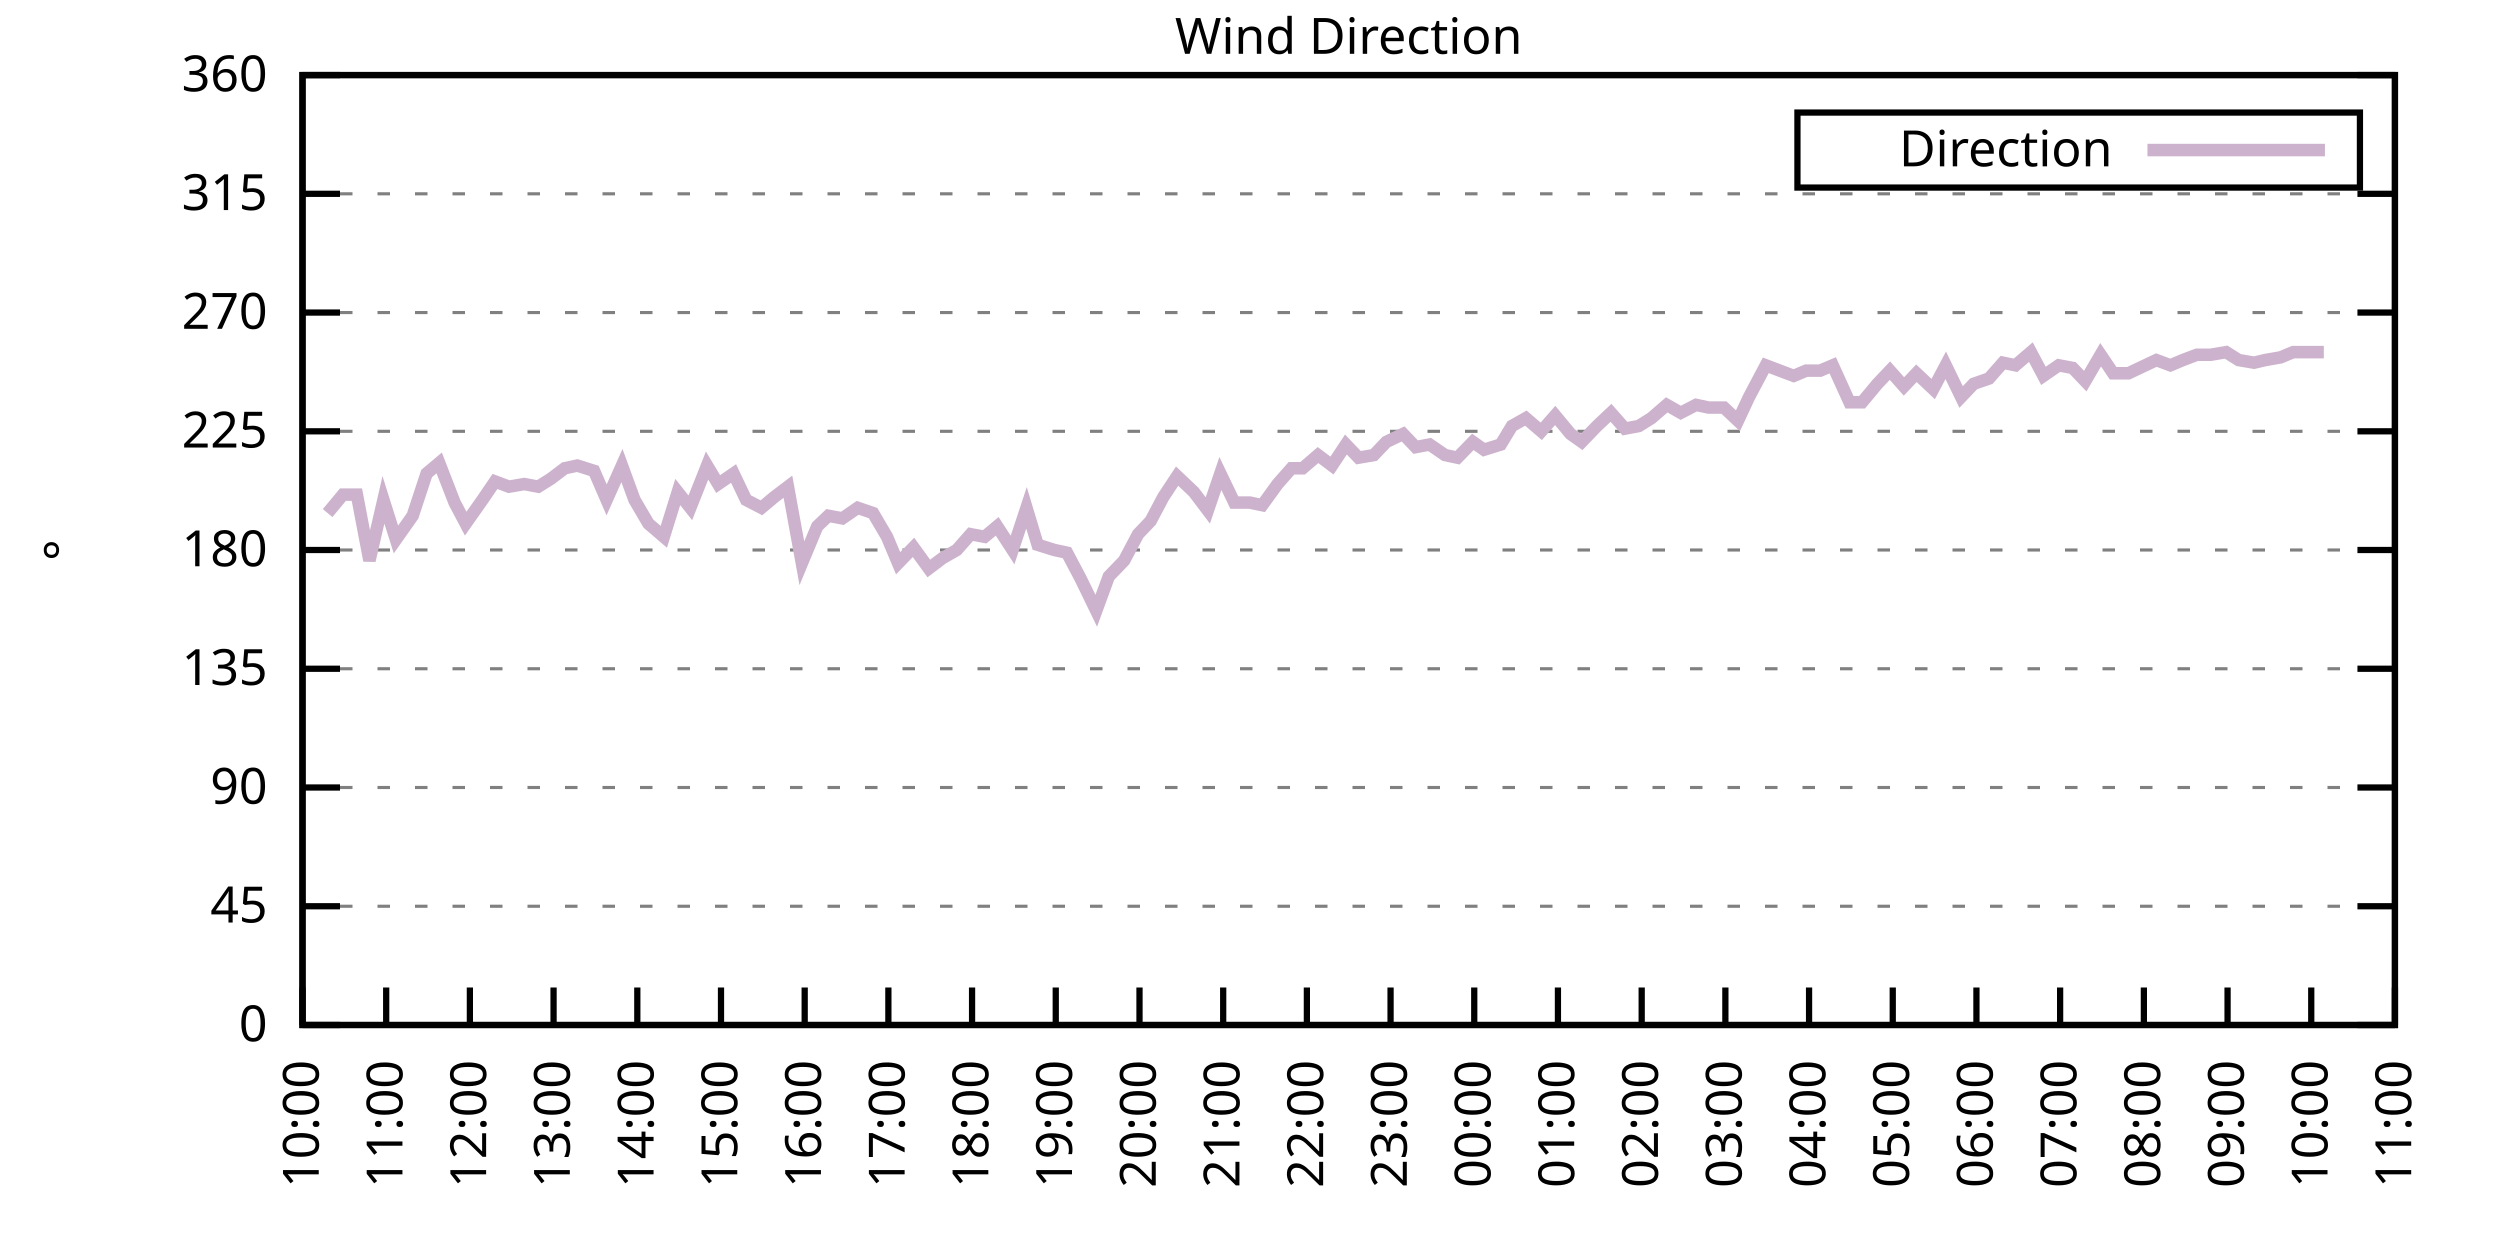
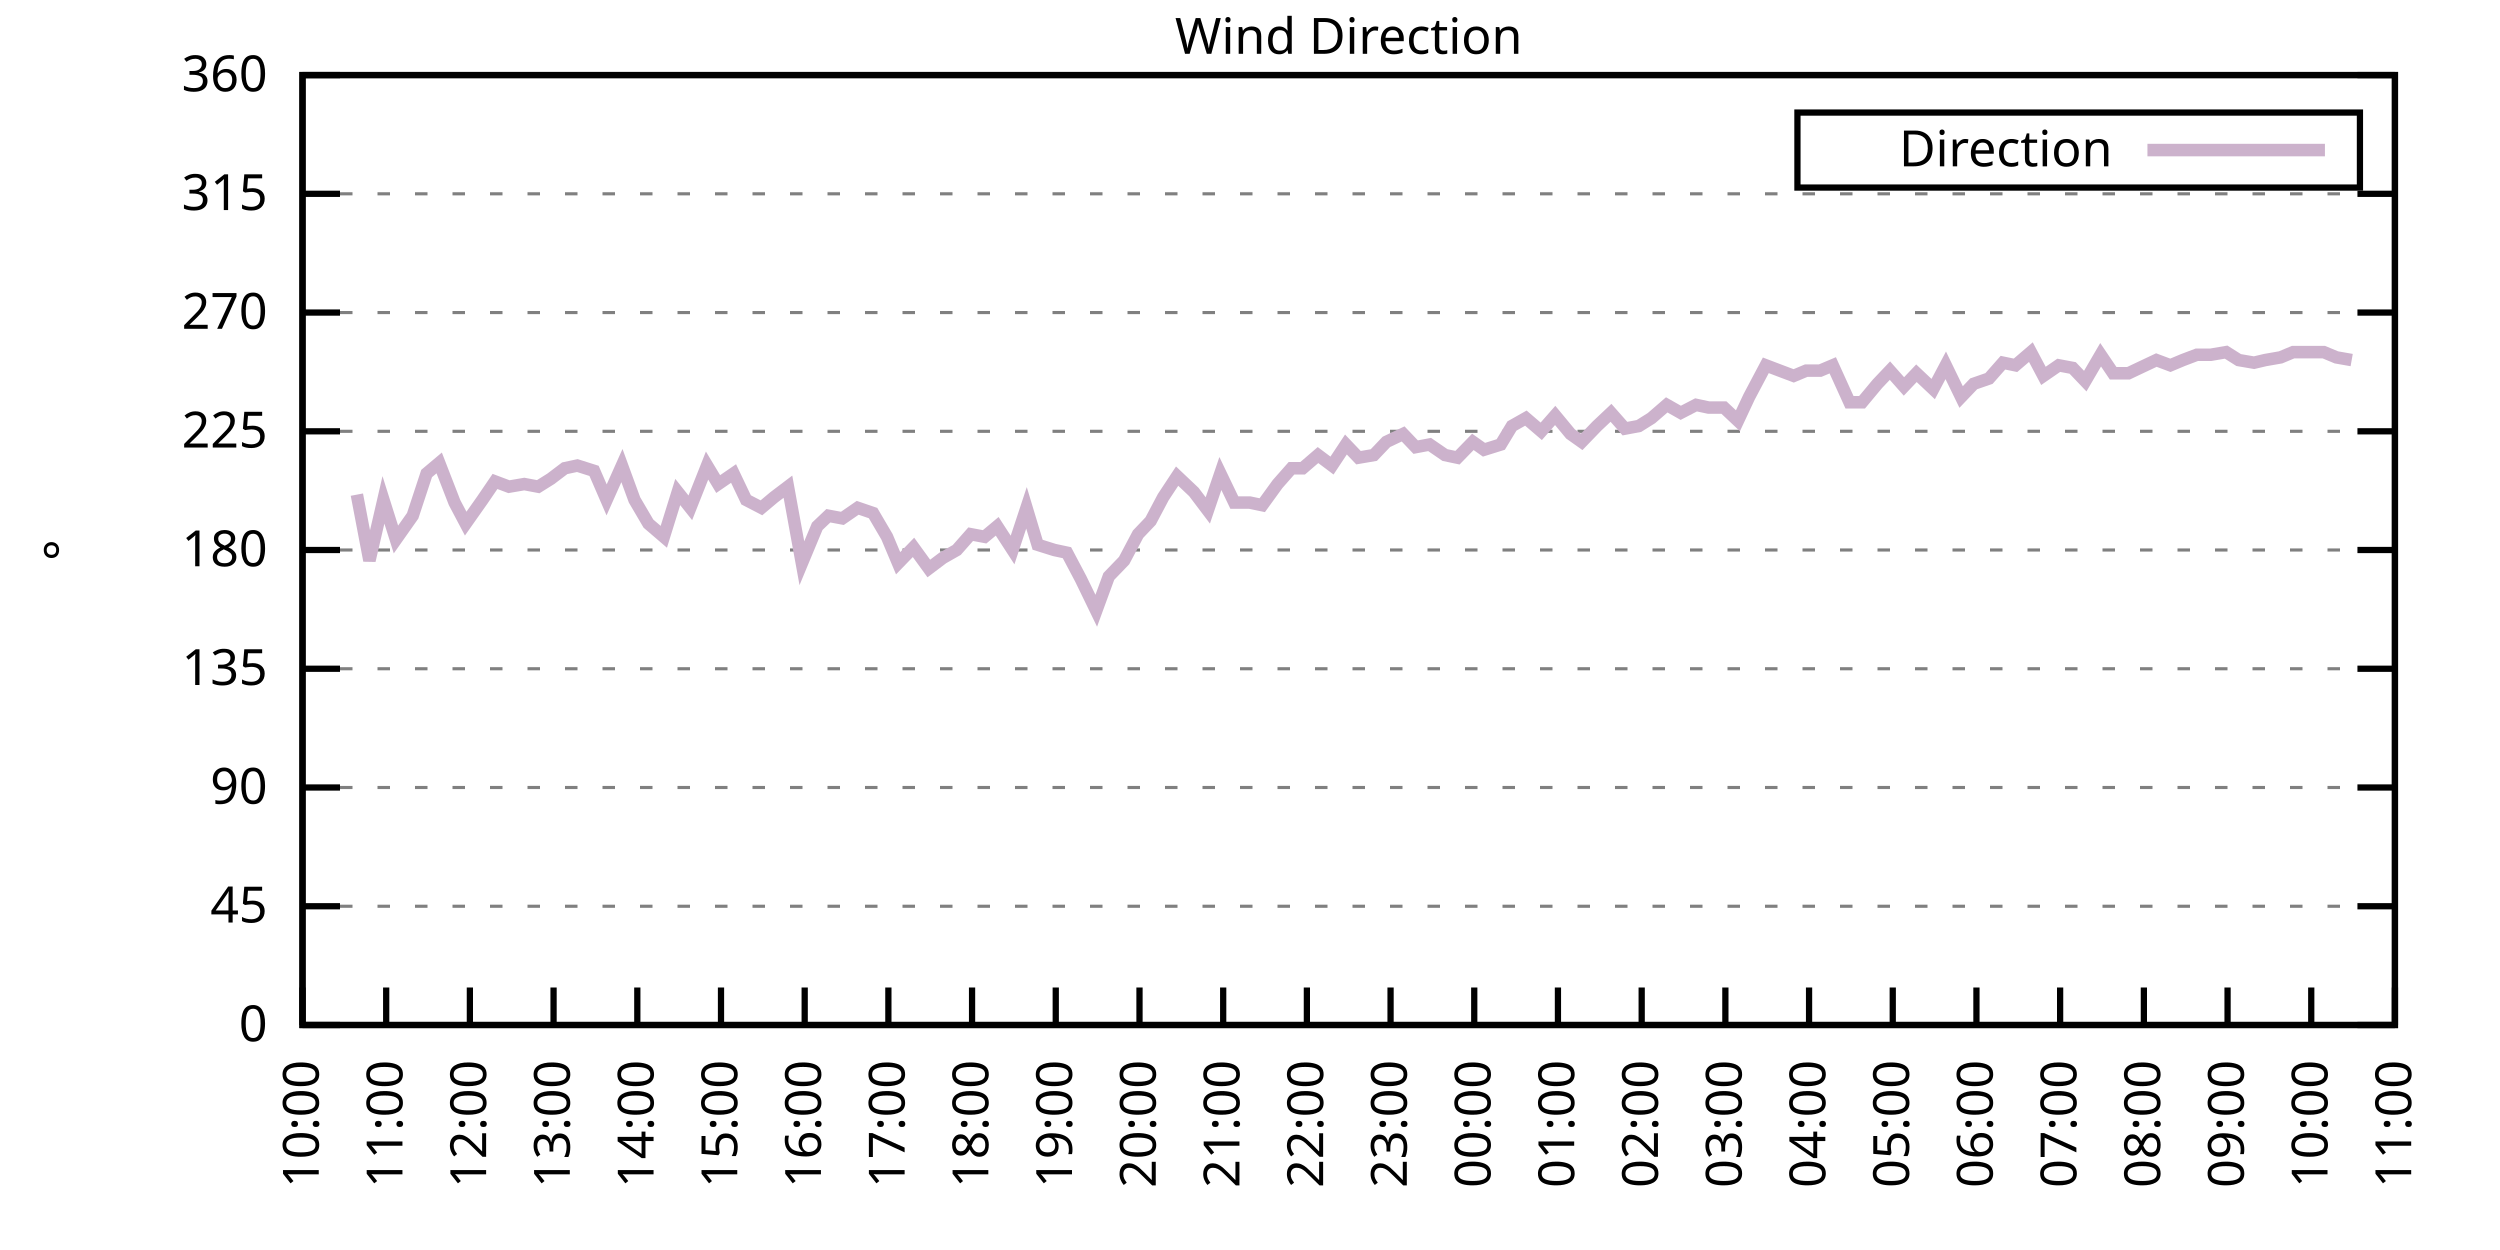
<svg xmlns="http://www.w3.org/2000/svg" xmlns:xlink="http://www.w3.org/1999/xlink" width="400" height="200" viewBox="0 0 400 200">
  <g id="gnuplot_canvas">
    <rect x="0" y="0" width="400" height="200" fill="none" />
    <defs>
      <circle id="gpDot" r="0.5" stroke-width="0.5" stroke="currentColor" />
      <path id="gpPt0" stroke-width="0.333" stroke="currentColor" d="M-1,0 h2 M0,-1 v2" />
      <path id="gpPt1" stroke-width="0.333" stroke="currentColor" d="M-1,-1 L1,1 M1,-1 L-1,1" />
      <path id="gpPt2" stroke-width="0.333" stroke="currentColor" d="M-1,0 L1,0 M0,-1 L0,1 M-1,-1 L1,1 M-1,1 L1,-1" />
      <rect id="gpPt3" stroke-width="0.333" stroke="currentColor" x="-1" y="-1" width="2" height="2" />
      <rect id="gpPt4" stroke-width="0.333" stroke="currentColor" fill="currentColor" x="-1" y="-1" width="2" height="2" />
      <circle id="gpPt5" stroke-width="0.333" stroke="currentColor" cx="0" cy="0" r="1" />
      <use xlink:href="#gpPt5" id="gpPt6" fill="currentColor" stroke="none" />
      <path id="gpPt7" stroke-width="0.333" stroke="currentColor" d="M0,-1.33 L-1.33,0.67 L1.33,0.67 z" />
      <use xlink:href="#gpPt7" id="gpPt8" fill="currentColor" stroke="none" />
      <use xlink:href="#gpPt7" id="gpPt9" stroke="currentColor" transform="rotate(180)" />
      <use xlink:href="#gpPt9" id="gpPt10" fill="currentColor" stroke="none" />
      <use xlink:href="#gpPt3" id="gpPt11" stroke="currentColor" transform="rotate(45)" />
      <use xlink:href="#gpPt11" id="gpPt12" fill="currentColor" stroke="none" />
      <path id="gpPt13" stroke-width="0.333" stroke="currentColor" d="M0,1.330 L1.265,0.411 L0.782,-1.067 L-0.782,-1.076 L-1.265,0.411 z" />
      <use xlink:href="#gpPt13" id="gpPt14" fill="currentColor" stroke="none" />
      <filter id="textbox" filterUnits="objectBoundingBox" x="0" y="0" height="1" width="1">
        <feFlood flood-color="white" flood-opacity="1" result="bgnd" />
        <feComposite in="SourceGraphic" in2="bgnd" operator="atop" />
      </filter>
      <filter id="greybox" filterUnits="objectBoundingBox" x="0" y="0" height="1" width="1">
        <feFlood flood-color="lightgrey" flood-opacity="1" result="grey" />
        <feComposite in="SourceGraphic" in2="grey" operator="atop" />
      </filter>
    </defs>
    <g fill="none" color="white" stroke="currentColor" stroke-width="1.00" stroke-linecap="butt" stroke-linejoin="miter">
</g>
    <g fill="none" color="black" stroke="currentColor" stroke-width="1.00" stroke-linecap="butt" stroke-linejoin="miter">
      <g stroke="none" shape-rendering="crispEdges">
        <polygon fill="rgb(255, 255, 255)" points="48.40,164.00 383.18,164.00 383.18,12.02 48.40,12.02 " />
      </g>
    </g>
    <g fill="none" color="black" stroke="currentColor" stroke-width="1.00" stroke-linecap="butt" stroke-linejoin="miter">
</g>
    <g fill="none" color="black" stroke="black" stroke-width="0.50" stroke-linecap="butt" stroke-linejoin="miter">
</g>
    <g fill="none" color="gray" stroke="currentColor" stroke-width="0.50" stroke-linecap="butt" stroke-linejoin="miter">
      <path stroke="gray" stroke-dasharray="2,4" class="gridline" d="M48.40,164.00 L383.19,164.00  " />
    </g>
    <g fill="none" color="gray" stroke="gray" stroke-width="1.00" stroke-linecap="butt" stroke-linejoin="miter">
</g>
    <g fill="none" color="black" stroke="currentColor" stroke-width="1.00" stroke-linecap="butt" stroke-linejoin="miter">
      <path stroke="black" d="M48.40,164.00 L54.40,164.00 M383.19,164.00 L377.19,164.00  " />
      <g transform="translate(42.80,166.60)" stroke="none" fill="black" font-family="Sans" font-size="8.00" text-anchor="end">
        <text>
          <tspan font-family="Sans"> 0</tspan>
        </text>
      </g>
    </g>
    <g fill="none" color="black" stroke="currentColor" stroke-width="1.00" stroke-linecap="butt" stroke-linejoin="miter">
</g>
    <g fill="none" color="black" stroke="black" stroke-width="0.50" stroke-linecap="butt" stroke-linejoin="miter">
</g>
    <g fill="none" color="gray" stroke="currentColor" stroke-width="0.50" stroke-linecap="butt" stroke-linejoin="miter">
      <path stroke="gray" stroke-dasharray="2,4" class="gridline" d="M48.40,145.00 L383.19,145.00  " />
    </g>
    <g fill="none" color="gray" stroke="gray" stroke-width="1.00" stroke-linecap="butt" stroke-linejoin="miter">
</g>
    <g fill="none" color="black" stroke="currentColor" stroke-width="1.00" stroke-linecap="butt" stroke-linejoin="miter">
      <path stroke="black" d="M48.40,145.00 L54.40,145.00 M383.19,145.00 L377.19,145.00  " />
      <g transform="translate(42.80,147.60)" stroke="none" fill="black" font-family="Sans" font-size="8.00" text-anchor="end">
        <text>
          <tspan font-family="Sans"> 45</tspan>
        </text>
      </g>
    </g>
    <g fill="none" color="black" stroke="currentColor" stroke-width="1.00" stroke-linecap="butt" stroke-linejoin="miter">
</g>
    <g fill="none" color="black" stroke="black" stroke-width="0.50" stroke-linecap="butt" stroke-linejoin="miter">
</g>
    <g fill="none" color="gray" stroke="currentColor" stroke-width="0.50" stroke-linecap="butt" stroke-linejoin="miter">
      <path stroke="gray" stroke-dasharray="2,4" class="gridline" d="M48.40,126.00 L383.19,126.00  " />
    </g>
    <g fill="none" color="gray" stroke="gray" stroke-width="1.00" stroke-linecap="butt" stroke-linejoin="miter">
</g>
    <g fill="none" color="black" stroke="currentColor" stroke-width="1.00" stroke-linecap="butt" stroke-linejoin="miter">
      <path stroke="black" d="M48.40,126.00 L54.40,126.00 M383.19,126.00 L377.19,126.00  " />
      <g transform="translate(42.80,128.60)" stroke="none" fill="black" font-family="Sans" font-size="8.00" text-anchor="end">
        <text>
          <tspan font-family="Sans"> 90</tspan>
        </text>
      </g>
    </g>
    <g fill="none" color="black" stroke="currentColor" stroke-width="1.00" stroke-linecap="butt" stroke-linejoin="miter">
</g>
    <g fill="none" color="black" stroke="black" stroke-width="0.50" stroke-linecap="butt" stroke-linejoin="miter">
</g>
    <g fill="none" color="gray" stroke="currentColor" stroke-width="0.50" stroke-linecap="butt" stroke-linejoin="miter">
      <path stroke="gray" stroke-dasharray="2,4" class="gridline" d="M48.40,107.00 L383.19,107.00  " />
    </g>
    <g fill="none" color="gray" stroke="gray" stroke-width="1.00" stroke-linecap="butt" stroke-linejoin="miter">
</g>
    <g fill="none" color="black" stroke="currentColor" stroke-width="1.00" stroke-linecap="butt" stroke-linejoin="miter">
      <path stroke="black" d="M48.40,107.00 L54.40,107.00 M383.19,107.00 L377.19,107.00  " />
      <g transform="translate(42.80,109.60)" stroke="none" fill="black" font-family="Sans" font-size="8.00" text-anchor="end">
        <text>
          <tspan font-family="Sans"> 135</tspan>
        </text>
      </g>
    </g>
    <g fill="none" color="black" stroke="currentColor" stroke-width="1.00" stroke-linecap="butt" stroke-linejoin="miter">
</g>
    <g fill="none" color="black" stroke="black" stroke-width="0.50" stroke-linecap="butt" stroke-linejoin="miter">
</g>
    <g fill="none" color="gray" stroke="currentColor" stroke-width="0.50" stroke-linecap="butt" stroke-linejoin="miter">
      <path stroke="gray" stroke-dasharray="2,4" class="gridline" d="M48.40,88.00 L383.19,88.00  " />
    </g>
    <g fill="none" color="gray" stroke="gray" stroke-width="1.00" stroke-linecap="butt" stroke-linejoin="miter">
</g>
    <g fill="none" color="black" stroke="currentColor" stroke-width="1.00" stroke-linecap="butt" stroke-linejoin="miter">
      <path stroke="black" d="M48.40,88.00 L54.40,88.00 M383.19,88.00 L377.19,88.00  " />
      <g transform="translate(42.80,90.60)" stroke="none" fill="black" font-family="Sans" font-size="8.00" text-anchor="end">
        <text>
          <tspan font-family="Sans"> 180</tspan>
        </text>
      </g>
    </g>
    <g fill="none" color="black" stroke="currentColor" stroke-width="1.00" stroke-linecap="butt" stroke-linejoin="miter">
</g>
    <g fill="none" color="black" stroke="black" stroke-width="0.50" stroke-linecap="butt" stroke-linejoin="miter">
</g>
    <g fill="none" color="gray" stroke="currentColor" stroke-width="0.50" stroke-linecap="butt" stroke-linejoin="miter">
      <path stroke="gray" stroke-dasharray="2,4" class="gridline" d="M48.40,69.01 L383.19,69.01  " />
    </g>
    <g fill="none" color="gray" stroke="gray" stroke-width="1.00" stroke-linecap="butt" stroke-linejoin="miter">
</g>
    <g fill="none" color="black" stroke="currentColor" stroke-width="1.00" stroke-linecap="butt" stroke-linejoin="miter">
      <path stroke="black" d="M48.40,69.01 L54.40,69.01 M383.19,69.01 L377.19,69.01  " />
      <g transform="translate(42.80,71.61)" stroke="none" fill="black" font-family="Sans" font-size="8.00" text-anchor="end">
        <text>
          <tspan font-family="Sans"> 225</tspan>
        </text>
      </g>
    </g>
    <g fill="none" color="black" stroke="currentColor" stroke-width="1.00" stroke-linecap="butt" stroke-linejoin="miter">
</g>
    <g fill="none" color="black" stroke="black" stroke-width="0.50" stroke-linecap="butt" stroke-linejoin="miter">
</g>
    <g fill="none" color="gray" stroke="currentColor" stroke-width="0.50" stroke-linecap="butt" stroke-linejoin="miter">
      <path stroke="gray" stroke-dasharray="2,4" class="gridline" d="M48.40,50.01 L383.19,50.01  " />
    </g>
    <g fill="none" color="gray" stroke="gray" stroke-width="1.00" stroke-linecap="butt" stroke-linejoin="miter">
</g>
    <g fill="none" color="black" stroke="currentColor" stroke-width="1.00" stroke-linecap="butt" stroke-linejoin="miter">
      <path stroke="black" d="M48.40,50.01 L54.40,50.01 M383.19,50.01 L377.19,50.01  " />
      <g transform="translate(42.80,52.61)" stroke="none" fill="black" font-family="Sans" font-size="8.00" text-anchor="end">
        <text>
          <tspan font-family="Sans"> 270</tspan>
        </text>
      </g>
    </g>
    <g fill="none" color="black" stroke="currentColor" stroke-width="1.00" stroke-linecap="butt" stroke-linejoin="miter">
</g>
    <g fill="none" color="black" stroke="black" stroke-width="0.50" stroke-linecap="butt" stroke-linejoin="miter">
</g>
    <g fill="none" color="gray" stroke="currentColor" stroke-width="0.50" stroke-linecap="butt" stroke-linejoin="miter">
      <path stroke="gray" stroke-dasharray="2,4" class="gridline" d="M48.40,31.01 L383.19,31.01  " />
    </g>
    <g fill="none" color="gray" stroke="gray" stroke-width="1.00" stroke-linecap="butt" stroke-linejoin="miter">
</g>
    <g fill="none" color="black" stroke="currentColor" stroke-width="1.00" stroke-linecap="butt" stroke-linejoin="miter">
      <path stroke="black" d="M48.40,31.01 L54.40,31.01 M383.19,31.01 L377.19,31.01  " />
      <g transform="translate(42.80,33.61)" stroke="none" fill="black" font-family="Sans" font-size="8.00" text-anchor="end">
        <text>
          <tspan font-family="Sans"> 315</tspan>
        </text>
      </g>
    </g>
    <g fill="none" color="black" stroke="currentColor" stroke-width="1.00" stroke-linecap="butt" stroke-linejoin="miter">
</g>
    <g fill="none" color="black" stroke="black" stroke-width="0.50" stroke-linecap="butt" stroke-linejoin="miter">
</g>
    <g fill="none" color="gray" stroke="currentColor" stroke-width="0.50" stroke-linecap="butt" stroke-linejoin="miter">
      <path stroke="gray" stroke-dasharray="2,4" class="gridline" d="M48.40,12.01 L383.19,12.01  " />
    </g>
    <g fill="none" color="gray" stroke="gray" stroke-width="1.00" stroke-linecap="butt" stroke-linejoin="miter">
</g>
    <g fill="none" color="black" stroke="currentColor" stroke-width="1.00" stroke-linecap="butt" stroke-linejoin="miter">
      <path stroke="black" d="M48.40,12.01 L54.40,12.01 M383.19,12.01 L377.19,12.01  " />
      <g transform="translate(42.80,14.61)" stroke="none" fill="black" font-family="Sans" font-size="8.00" text-anchor="end">
        <text>
          <tspan font-family="Sans"> 360</tspan>
        </text>
      </g>
    </g>
    <g fill="none" color="black" stroke="currentColor" stroke-width="1.00" stroke-linecap="butt" stroke-linejoin="miter">
      <path stroke="black" d="M48.40,164.00 L48.40,158.00  " />
      <g transform="translate(51.00,169.60) rotate(270.00)" stroke="none" fill="black" font-family="Sans" font-size="8.00" text-anchor="end">
        <text>
          <tspan font-family="Sans">10:00</tspan>
        </text>
      </g>
    </g>
    <g fill="none" color="black" stroke="currentColor" stroke-width="1.00" stroke-linecap="butt" stroke-linejoin="miter">
      <path stroke="black" d="M61.79,164.00 L61.79,158.00  " />
      <g transform="translate(64.39,169.60) rotate(270.00)" stroke="none" fill="black" font-family="Sans" font-size="8.00" text-anchor="end">
        <text>
          <tspan font-family="Sans">11:00</tspan>
        </text>
      </g>
    </g>
    <g fill="none" color="black" stroke="currentColor" stroke-width="1.00" stroke-linecap="butt" stroke-linejoin="miter">
      <path stroke="black" d="M75.18,164.00 L75.18,158.00  " />
      <g transform="translate(77.78,169.60) rotate(270.00)" stroke="none" fill="black" font-family="Sans" font-size="8.00" text-anchor="end">
        <text>
          <tspan font-family="Sans">12:00</tspan>
        </text>
      </g>
    </g>
    <g fill="none" color="black" stroke="currentColor" stroke-width="1.00" stroke-linecap="butt" stroke-linejoin="miter">
      <path stroke="black" d="M88.57,164.00 L88.57,158.00  " />
      <g transform="translate(91.17,169.60) rotate(270.00)" stroke="none" fill="black" font-family="Sans" font-size="8.00" text-anchor="end">
        <text>
          <tspan font-family="Sans">13:00</tspan>
        </text>
      </g>
    </g>
    <g fill="none" color="black" stroke="currentColor" stroke-width="1.00" stroke-linecap="butt" stroke-linejoin="miter">
      <path stroke="black" d="M101.97,164.00 L101.97,158.00  " />
      <g transform="translate(104.57,169.60) rotate(270.00)" stroke="none" fill="black" font-family="Sans" font-size="8.00" text-anchor="end">
        <text>
          <tspan font-family="Sans">14:00</tspan>
        </text>
      </g>
    </g>
    <g fill="none" color="black" stroke="currentColor" stroke-width="1.00" stroke-linecap="butt" stroke-linejoin="miter">
      <path stroke="black" d="M115.36,164.00 L115.36,158.00  " />
      <g transform="translate(117.96,169.60) rotate(270.00)" stroke="none" fill="black" font-family="Sans" font-size="8.00" text-anchor="end">
        <text>
          <tspan font-family="Sans">15:00</tspan>
        </text>
      </g>
    </g>
    <g fill="none" color="black" stroke="currentColor" stroke-width="1.00" stroke-linecap="butt" stroke-linejoin="miter">
      <path stroke="black" d="M128.75,164.00 L128.75,158.00  " />
      <g transform="translate(131.35,169.60) rotate(270.00)" stroke="none" fill="black" font-family="Sans" font-size="8.00" text-anchor="end">
        <text>
          <tspan font-family="Sans">16:00</tspan>
        </text>
      </g>
    </g>
    <g fill="none" color="black" stroke="currentColor" stroke-width="1.00" stroke-linecap="butt" stroke-linejoin="miter">
      <path stroke="black" d="M142.14,164.00 L142.14,158.00  " />
      <g transform="translate(144.74,169.60) rotate(270.00)" stroke="none" fill="black" font-family="Sans" font-size="8.00" text-anchor="end">
        <text>
          <tspan font-family="Sans">17:00</tspan>
        </text>
      </g>
    </g>
    <g fill="none" color="black" stroke="currentColor" stroke-width="1.00" stroke-linecap="butt" stroke-linejoin="miter">
      <path stroke="black" d="M155.53,164.00 L155.53,158.00  " />
      <g transform="translate(158.13,169.60) rotate(270.00)" stroke="none" fill="black" font-family="Sans" font-size="8.00" text-anchor="end">
        <text>
          <tspan font-family="Sans">18:00</tspan>
        </text>
      </g>
    </g>
    <g fill="none" color="black" stroke="currentColor" stroke-width="1.00" stroke-linecap="butt" stroke-linejoin="miter">
      <path stroke="black" d="M168.92,164.00 L168.92,158.00  " />
      <g transform="translate(171.52,169.60) rotate(270.00)" stroke="none" fill="black" font-family="Sans" font-size="8.00" text-anchor="end">
        <text>
          <tspan font-family="Sans">19:00</tspan>
        </text>
      </g>
    </g>
    <g fill="none" color="black" stroke="currentColor" stroke-width="1.00" stroke-linecap="butt" stroke-linejoin="miter">
      <path stroke="black" d="M182.32,164.00 L182.32,158.00  " />
      <g transform="translate(184.92,169.60) rotate(270.00)" stroke="none" fill="black" font-family="Sans" font-size="8.00" text-anchor="end">
        <text>
          <tspan font-family="Sans">20:00</tspan>
        </text>
      </g>
    </g>
    <g fill="none" color="black" stroke="currentColor" stroke-width="1.00" stroke-linecap="butt" stroke-linejoin="miter">
      <path stroke="black" d="M195.71,164.00 L195.71,158.00  " />
      <g transform="translate(198.31,169.60) rotate(270.00)" stroke="none" fill="black" font-family="Sans" font-size="8.00" text-anchor="end">
        <text>
          <tspan font-family="Sans">21:00</tspan>
        </text>
      </g>
    </g>
    <g fill="none" color="black" stroke="currentColor" stroke-width="1.00" stroke-linecap="butt" stroke-linejoin="miter">
      <path stroke="black" d="M209.10,164.00 L209.10,158.00  " />
      <g transform="translate(211.70,169.60) rotate(270.00)" stroke="none" fill="black" font-family="Sans" font-size="8.00" text-anchor="end">
        <text>
          <tspan font-family="Sans">22:00</tspan>
        </text>
      </g>
    </g>
    <g fill="none" color="black" stroke="currentColor" stroke-width="1.00" stroke-linecap="butt" stroke-linejoin="miter">
      <path stroke="black" d="M222.49,164.00 L222.49,158.00  " />
      <g transform="translate(225.09,169.60) rotate(270.00)" stroke="none" fill="black" font-family="Sans" font-size="8.00" text-anchor="end">
        <text>
          <tspan font-family="Sans">23:00</tspan>
        </text>
      </g>
    </g>
    <g fill="none" color="black" stroke="currentColor" stroke-width="1.00" stroke-linecap="butt" stroke-linejoin="miter">
      <path stroke="black" d="M235.88,164.00 L235.88,158.00  " />
      <g transform="translate(238.48,169.60) rotate(270.00)" stroke="none" fill="black" font-family="Sans" font-size="8.00" text-anchor="end">
        <text>
          <tspan font-family="Sans">00:00</tspan>
        </text>
      </g>
    </g>
    <g fill="none" color="black" stroke="currentColor" stroke-width="1.00" stroke-linecap="butt" stroke-linejoin="miter">
      <path stroke="black" d="M249.27,164.00 L249.27,158.00  " />
      <g transform="translate(251.87,169.60) rotate(270.00)" stroke="none" fill="black" font-family="Sans" font-size="8.00" text-anchor="end">
        <text>
          <tspan font-family="Sans">01:00</tspan>
        </text>
      </g>
    </g>
    <g fill="none" color="black" stroke="currentColor" stroke-width="1.00" stroke-linecap="butt" stroke-linejoin="miter">
      <path stroke="black" d="M262.67,164.00 L262.67,158.00  " />
      <g transform="translate(265.27,169.60) rotate(270.00)" stroke="none" fill="black" font-family="Sans" font-size="8.00" text-anchor="end">
        <text>
          <tspan font-family="Sans">02:00</tspan>
        </text>
      </g>
    </g>
    <g fill="none" color="black" stroke="currentColor" stroke-width="1.00" stroke-linecap="butt" stroke-linejoin="miter">
      <path stroke="black" d="M276.06,164.00 L276.06,158.00  " />
      <g transform="translate(278.66,169.60) rotate(270.00)" stroke="none" fill="black" font-family="Sans" font-size="8.00" text-anchor="end">
        <text>
          <tspan font-family="Sans">03:00</tspan>
        </text>
      </g>
    </g>
    <g fill="none" color="black" stroke="currentColor" stroke-width="1.00" stroke-linecap="butt" stroke-linejoin="miter">
      <path stroke="black" d="M289.45,164.00 L289.45,158.00  " />
      <g transform="translate(292.05,169.60) rotate(270.00)" stroke="none" fill="black" font-family="Sans" font-size="8.00" text-anchor="end">
        <text>
          <tspan font-family="Sans">04:00</tspan>
        </text>
      </g>
    </g>
    <g fill="none" color="black" stroke="currentColor" stroke-width="1.00" stroke-linecap="butt" stroke-linejoin="miter">
      <path stroke="black" d="M302.84,164.00 L302.84,158.00  " />
      <g transform="translate(305.44,169.60) rotate(270.00)" stroke="none" fill="black" font-family="Sans" font-size="8.00" text-anchor="end">
        <text>
          <tspan font-family="Sans">05:00</tspan>
        </text>
      </g>
    </g>
    <g fill="none" color="black" stroke="currentColor" stroke-width="1.00" stroke-linecap="butt" stroke-linejoin="miter">
      <path stroke="black" d="M316.23,164.00 L316.23,158.00  " />
      <g transform="translate(318.83,169.60) rotate(270.00)" stroke="none" fill="black" font-family="Sans" font-size="8.00" text-anchor="end">
        <text>
          <tspan font-family="Sans">06:00</tspan>
        </text>
      </g>
    </g>
    <g fill="none" color="black" stroke="currentColor" stroke-width="1.00" stroke-linecap="butt" stroke-linejoin="miter">
      <path stroke="black" d="M329.62,164.00 L329.62,158.00  " />
      <g transform="translate(332.22,169.60) rotate(270.00)" stroke="none" fill="black" font-family="Sans" font-size="8.00" text-anchor="end">
        <text>
          <tspan font-family="Sans">07:00</tspan>
        </text>
      </g>
    </g>
    <g fill="none" color="black" stroke="currentColor" stroke-width="1.00" stroke-linecap="butt" stroke-linejoin="miter">
      <path stroke="black" d="M343.02,164.00 L343.02,158.00  " />
      <g transform="translate(345.62,169.60) rotate(270.00)" stroke="none" fill="black" font-family="Sans" font-size="8.00" text-anchor="end">
        <text>
          <tspan font-family="Sans">08:00</tspan>
        </text>
      </g>
    </g>
    <g fill="none" color="black" stroke="currentColor" stroke-width="1.00" stroke-linecap="butt" stroke-linejoin="miter">
      <path stroke="black" d="M356.41,164.00 L356.41,158.00  " />
      <g transform="translate(359.01,169.60) rotate(270.00)" stroke="none" fill="black" font-family="Sans" font-size="8.00" text-anchor="end">
        <text>
          <tspan font-family="Sans">09:00</tspan>
        </text>
      </g>
    </g>
    <g fill="none" color="black" stroke="currentColor" stroke-width="1.00" stroke-linecap="butt" stroke-linejoin="miter">
      <path stroke="black" d="M369.80,164.00 L369.80,158.00  " />
      <g transform="translate(372.40,169.60) rotate(270.00)" stroke="none" fill="black" font-family="Sans" font-size="8.00" text-anchor="end">
        <text>
          <tspan font-family="Sans">10:00</tspan>
        </text>
      </g>
    </g>
    <g fill="none" color="black" stroke="currentColor" stroke-width="1.00" stroke-linecap="butt" stroke-linejoin="miter">
      <path stroke="black" d="M383.19,164.00 L383.19,158.00  " />
      <g transform="translate(385.79,169.60) rotate(270.00)" stroke="none" fill="black" font-family="Sans" font-size="8.00" text-anchor="end">
        <text>
          <tspan font-family="Sans">11:00</tspan>
        </text>
      </g>
    </g>
    <g fill="none" color="black" stroke="currentColor" stroke-width="1.00" stroke-linecap="butt" stroke-linejoin="miter">
</g>
    <g fill="none" color="black" stroke="currentColor" stroke-width="1.00" stroke-linecap="butt" stroke-linejoin="miter">
      <path stroke="black" d="M48.40,12.01 L48.40,164.00 L383.19,164.00 L383.19,12.01 L48.40,12.01 Z  " />
    </g>
    <g fill="none" color="black" stroke="currentColor" stroke-width="1.00" stroke-linecap="butt" stroke-linejoin="miter">
</g>
    <g fill="none" color="black" stroke="currentColor" stroke-width="1.00" stroke-linecap="butt" stroke-linejoin="miter">
      <path stroke="black" d="M287.59,30.01 L287.59,18.01 L377.59,18.01 L377.59,30.01 L287.59,30.01 Z  " />
    </g>
    <g id="Wind_direction_plot_1">
      <g fill="none" color="white" stroke="black" stroke-width="2.00" stroke-linecap="butt" stroke-linejoin="miter">
</g>
      <g fill="none" color="black" stroke="currentColor" stroke-width="2.00" stroke-linecap="butt" stroke-linejoin="miter">
        <g transform="translate(337.99,26.61)" stroke="none" fill="black" font-family="Sans" font-size="8.00" text-anchor="end">
          <text>
            <tspan font-family="Sans">Direction</tspan>
          </text>
        </g>
      </g>
      <g fill="none" color="black" stroke="currentColor" stroke-width="2.00" stroke-linecap="butt" stroke-linejoin="miter">
-         <path stroke="rgb(204, 178, 204)" d="M343.59,24.01 L371.99,24.01 M52.42,82.09 L54.87,79.14 L57.10,79.14 L59.11,89.69 L61.35,79.98 L63.35,86.32   L66.03,82.52 L68.26,75.76 L70.27,74.07 L72.73,80.41 L74.51,83.78 L77.19,79.98 L79.20,77.03 L81.43,77.87   L83.89,77.45 L86.12,77.87 L88.13,76.61 L90.36,74.92 L92.37,74.49 L95.05,75.34 L97.06,79.98 L99.51,74.49   L101.52,79.98 L103.75,83.78 L106.21,85.89 L108.44,78.72 L110.45,81.25 L113.13,74.49 L114.91,77.45 L117.37,75.76   L119.38,79.98 L121.83,81.25 L123.84,79.56 L126.07,77.87 L128.30,90.12 L130.76,84.21 L132.54,82.52 L134.78,82.94   L137.23,81.25 L139.69,82.09 L141.92,85.89 L143.70,90.12 L146.16,87.58 L148.61,90.96 L150.85,89.27 L153.08,88.00   L155.31,85.47 L157.54,85.89 L159.55,84.21 L162.01,88.00 L164.24,81.25 L166.02,87.16 L168.70,88.00 L170.71,88.43   L172.94,92.65 L175.40,97.72 L177.41,92.23 L179.86,89.69 L182.09,85.47 L184.10,83.36 L186.11,79.56 L188.34,76.18   L191.02,78.72 L193.25,81.67 L195.26,75.76 L197.49,80.41 L199.95,80.41 L201.96,80.83 L204.41,77.45 L206.64,74.92   L208.43,74.92 L210.88,72.81 L213.12,74.49 L215.35,71.12 L217.36,73.23 L219.81,72.81 L221.82,70.70 L224.50,69.43   L226.51,71.54 L228.74,71.12 L231.20,72.81 L233.20,73.23 L235.66,70.70 L237.44,71.96 L240.12,71.12 L241.91,68.16   L244.14,66.90 L246.60,69.01 L248.83,66.47 L251.28,69.43 L253.07,70.70 L255.52,68.16 L257.76,66.05 L259.99,68.58   L262.22,68.16 L264.23,66.90 L266.68,64.78 L268.92,66.05 L271.37,64.78 L273.38,65.21 L275.83,65.21 L278.07,67.32   L279.85,63.52 L282.53,58.45 L284.76,59.30 L286.99,60.14 L289.00,59.30 L291.23,59.30 L293.24,58.45 L295.92,64.36   L297.93,64.36 L300.39,61.41 L302.39,59.30 L304.63,61.83 L306.63,59.72 L309.31,62.25 L311.32,58.45 L313.78,63.52   L315.79,61.41 L318.24,60.56 L320.47,58.03 L322.48,58.45 L324.94,56.34 L326.95,60.14 L329.40,58.45 L331.63,58.87   L333.64,60.98 L336.10,56.76 L338.10,59.72 L340.56,59.72 L342.35,58.87 L345.02,57.61 L347.26,58.45 L349.26,57.61   L351.50,56.76 L353.73,56.76 L356.18,56.34 L358.19,57.61 L360.65,58.03 L362.43,57.61 L364.89,57.18 L366.90,56.34   L369.35,56.34 L371.81,56.34  " />
+         <path stroke="rgb(204, 178, 204)" d="M343.59,24.01 L371.99,24.01 M57.10,79.14 L59.11,89.69 L61.35,79.98 L63.35,86.32 L66.03,82.52 L68.26,75.76   L70.27,74.07 L72.73,80.41 L74.51,83.78 L77.19,79.98 L79.20,77.03 L81.43,77.87 L83.89,77.45 L86.12,77.87   L88.13,76.61 L90.36,74.92 L92.37,74.49 L95.05,75.34 L97.06,79.98 L99.51,74.49 L101.52,79.98 L103.75,83.78   L106.21,85.89 L108.44,78.72 L110.45,81.25 L113.13,74.49 L114.91,77.45 L117.37,75.76 L119.38,79.98 L121.83,81.25   L123.84,79.56 L126.07,77.87 L128.30,90.12 L130.76,84.21 L132.54,82.52 L134.78,82.94 L137.23,81.25 L139.69,82.09   L141.92,85.89 L143.70,90.12 L146.16,87.58 L148.61,90.96 L150.85,89.27 L153.08,88.00 L155.31,85.47 L157.54,85.89   L159.55,84.21 L162.01,88.00 L164.24,81.25 L166.02,87.16 L168.70,88.00 L170.71,88.43 L172.94,92.65 L175.40,97.72   L177.41,92.23 L179.86,89.69 L182.09,85.47 L184.10,83.36 L186.11,79.56 L188.34,76.18 L191.02,78.72 L193.25,81.67   L195.26,75.76 L197.49,80.41 L199.95,80.41 L201.96,80.83 L204.41,77.45 L206.64,74.92 L208.43,74.92 L210.88,72.81   L213.12,74.49 L215.35,71.12 L217.36,73.23 L219.81,72.81 L221.82,70.70 L224.50,69.43 L226.51,71.54 L228.74,71.12   L231.20,72.81 L233.20,73.23 L235.66,70.70 L237.44,71.96 L240.12,71.12 L241.91,68.16 L244.14,66.90 L246.60,69.01   L248.83,66.47 L251.28,69.43 L253.07,70.70 L255.52,68.16 L257.76,66.05 L259.99,68.58 L262.22,68.16 L264.23,66.90   L266.68,64.78 L268.92,66.05 L271.37,64.78 L273.38,65.21 L275.83,65.21 L278.07,67.32 L279.85,63.52 L282.53,58.45   L284.76,59.30 L286.99,60.14 L289.00,59.30 L291.23,59.30 L293.24,58.45 L295.92,64.36 L297.93,64.36 L300.39,61.41   L302.39,59.30 L304.63,61.83 L306.63,59.72 L309.31,62.25 L311.32,58.45 L313.78,63.52 L315.79,61.41 L318.24,60.56   L320.47,58.03 L322.48,58.45 L324.94,56.34 L326.95,60.14 L329.40,58.45 L331.63,58.87 L333.64,60.98 L336.10,56.76   L338.10,59.72 L340.56,59.72 L342.35,58.87 L345.02,57.61 L347.26,58.45 L349.26,57.61 L351.50,56.76 L353.73,56.76   L356.18,56.34 L358.19,57.61 L360.65,58.03 L362.43,57.61 L364.89,57.18 L366.90,56.34 L369.35,56.34 L371.81,56.34   L373.82,57.18 L376.27,57.61  " />
      </g>
    </g>
    <g fill="none" color="black" stroke="currentColor" stroke-width="2.00" stroke-linecap="butt" stroke-linejoin="miter">
</g>
    <g fill="none" color="black" stroke="black" stroke-width="1.00" stroke-linecap="butt" stroke-linejoin="miter">
</g>
    <g fill="none" color="black" stroke="currentColor" stroke-width="1.00" stroke-linecap="butt" stroke-linejoin="miter">
      <path stroke="black" d="M48.40,12.01 L48.40,164.00 L383.19,164.00 L383.19,12.01 L48.40,12.01 Z  " />
      <g transform="translate(12.80,88.01) rotate(270.00)" stroke="none" fill="black" font-family="Sans" font-size="8.00" text-anchor="middle">
        <text>
          <tspan font-family="Sans">°</tspan>
        </text>
      </g>
    </g>
    <g fill="none" color="black" stroke="currentColor" stroke-width="1.00" stroke-linecap="butt" stroke-linejoin="miter">
</g>
    <g fill="none" color="black" stroke="currentColor" stroke-width="1.00" stroke-linecap="butt" stroke-linejoin="miter">
      <g transform="translate(215.79,8.61)" stroke="none" fill="black" font-family="Sans" font-size="8.00" text-anchor="middle">
        <text>
          <tspan font-family="Sans">Wind Direction</tspan>
        </text>
      </g>
    </g>
    <g fill="none" color="black" stroke="currentColor" stroke-width="1.00" stroke-linecap="butt" stroke-linejoin="miter">
</g>
  </g>
</svg>
